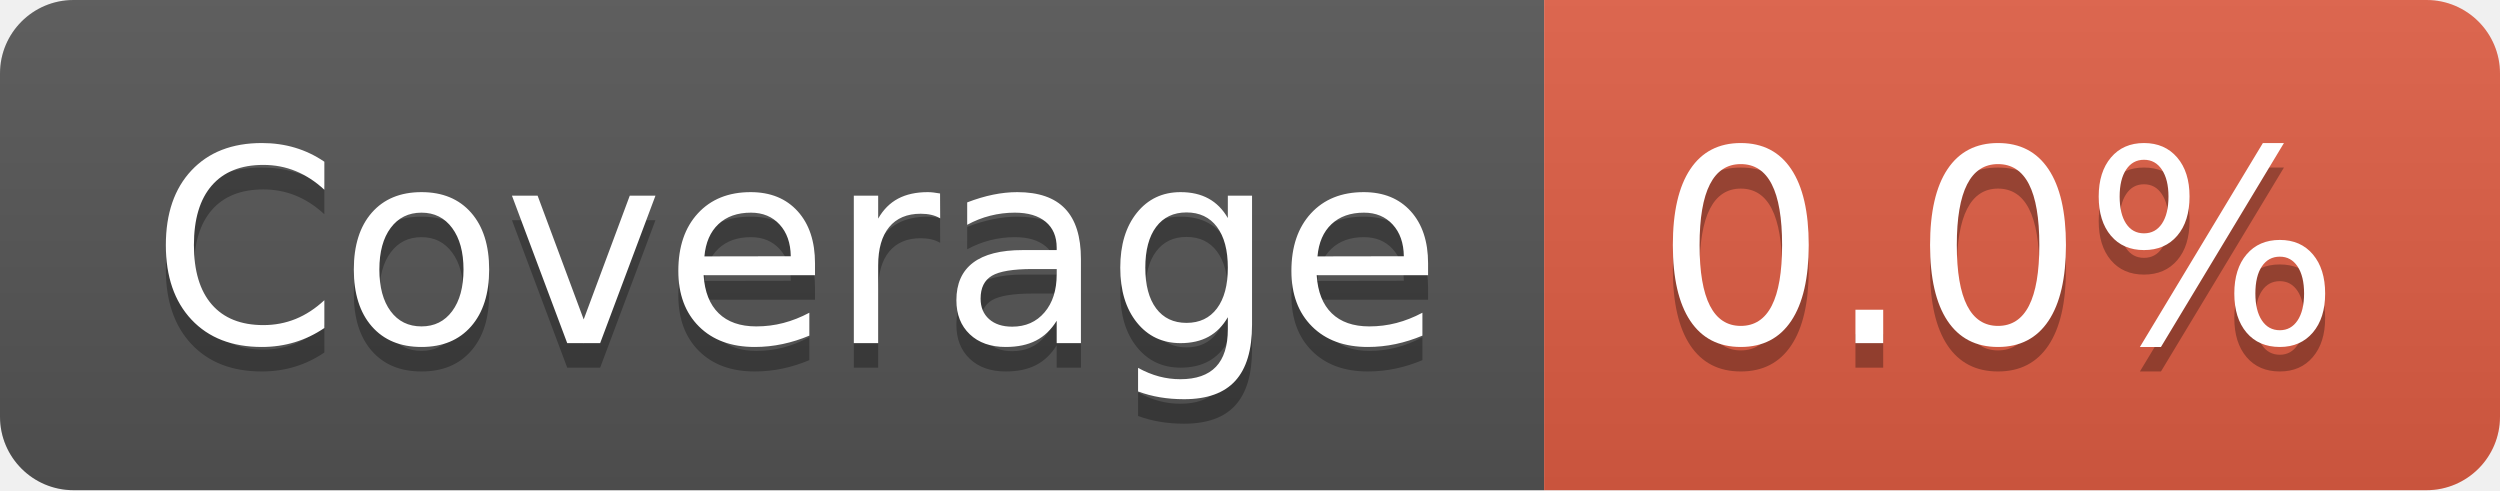
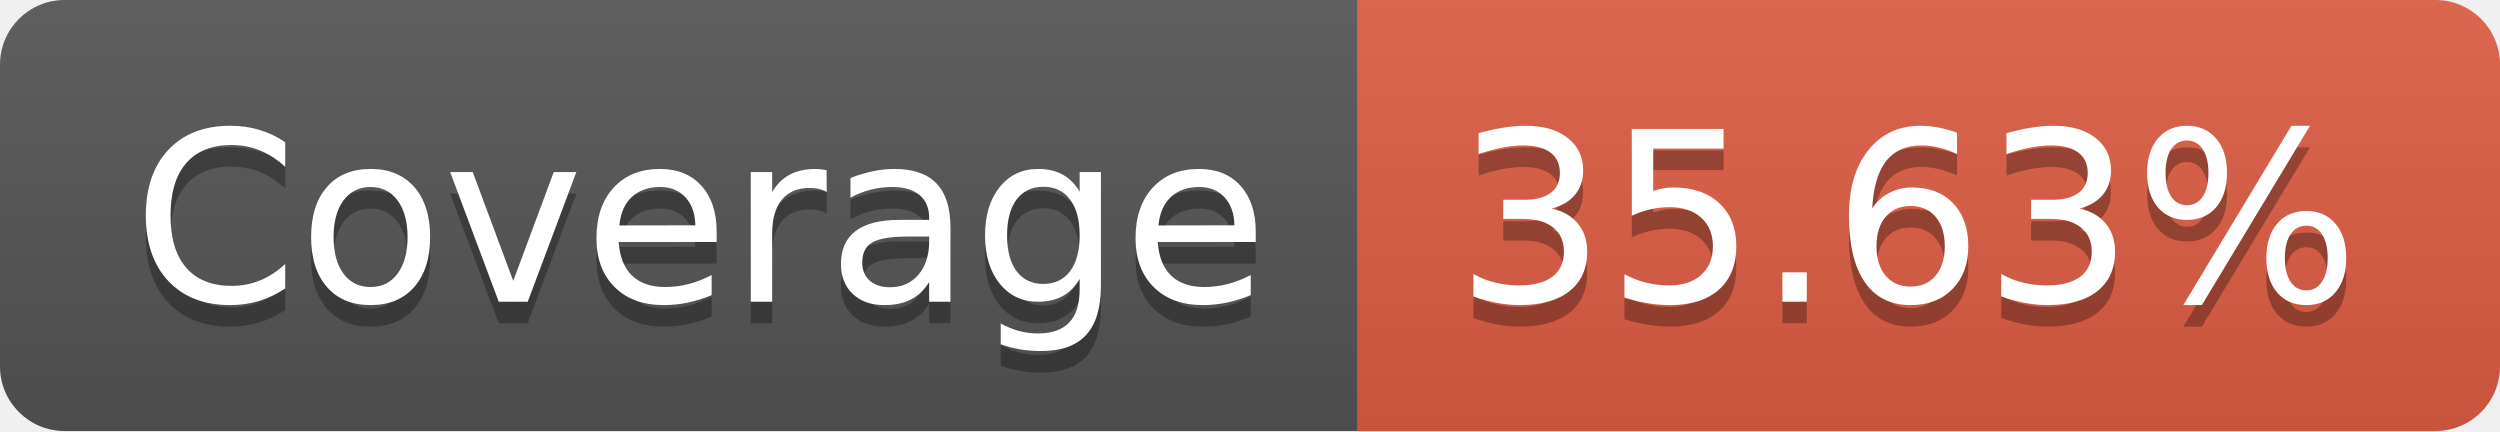
- <svg xmlns="http://www.w3.org/2000/svg" width="102" height="20" role="img" aria-label="Coverage: 0.0%">
+ <svg xmlns="http://www.w3.org/2000/svg" width="116" height="20" role="img" aria-label="Coverage: 35.63%">
  <linearGradient id="s" x2="0" y2="100%">
    <stop offset="0" stop-color="#bbb" stop-opacity=".1" />
    <stop offset="1" stop-opacity=".1" />
  </linearGradient>
  <clipPath id="r">
-     <rect width="102" height="20" rx="3" fill="#fff" />
+     <rect width="116" height="20" rx="3" fill="#fff" />
  </clipPath>
  <g clip-path="url(#r)">
    <rect width="63" height="20" fill="#555" />
-     <rect x="63" width="39" height="20" fill="#e05d44" />
-     <rect width="102" height="20" fill="url(#s)" />
+     <rect x="63" width="53" height="20" fill="#e05d44" />
+     <rect width="116" height="20" fill="url(#s)" />
  </g>
  <g fill="#fff" text-anchor="middle" font-family="Verdana,Geneva,DejaVu Sans,sans-serif" text-rendering="geometricPrecision" font-size="110">
    <text aria-hidden="true" x="325" y="150" fill="#010101" fill-opacity=".3" transform="scale(.1)" textLength="530">Coverage</text>
    <text x="325" y="140" transform="scale(.1)" fill="#fff" textLength="530">Coverage</text>
-     <text aria-hidden="true" x="815" y="150" fill="#010101" fill-opacity=".3" transform="scale(.1)" textLength="290">0.0%</text>
-     <text x="815" y="140" transform="scale(.1)" fill="#fff" textLength="290">0.0%</text>
+     <text aria-hidden="true" x="885" y="150" fill="#010101" fill-opacity=".3" transform="scale(.1)" textLength="430">35.63%</text>
+     <text x="885" y="140" transform="scale(.1)" fill="#fff" textLength="430">35.63%</text>
  </g>
</svg>
